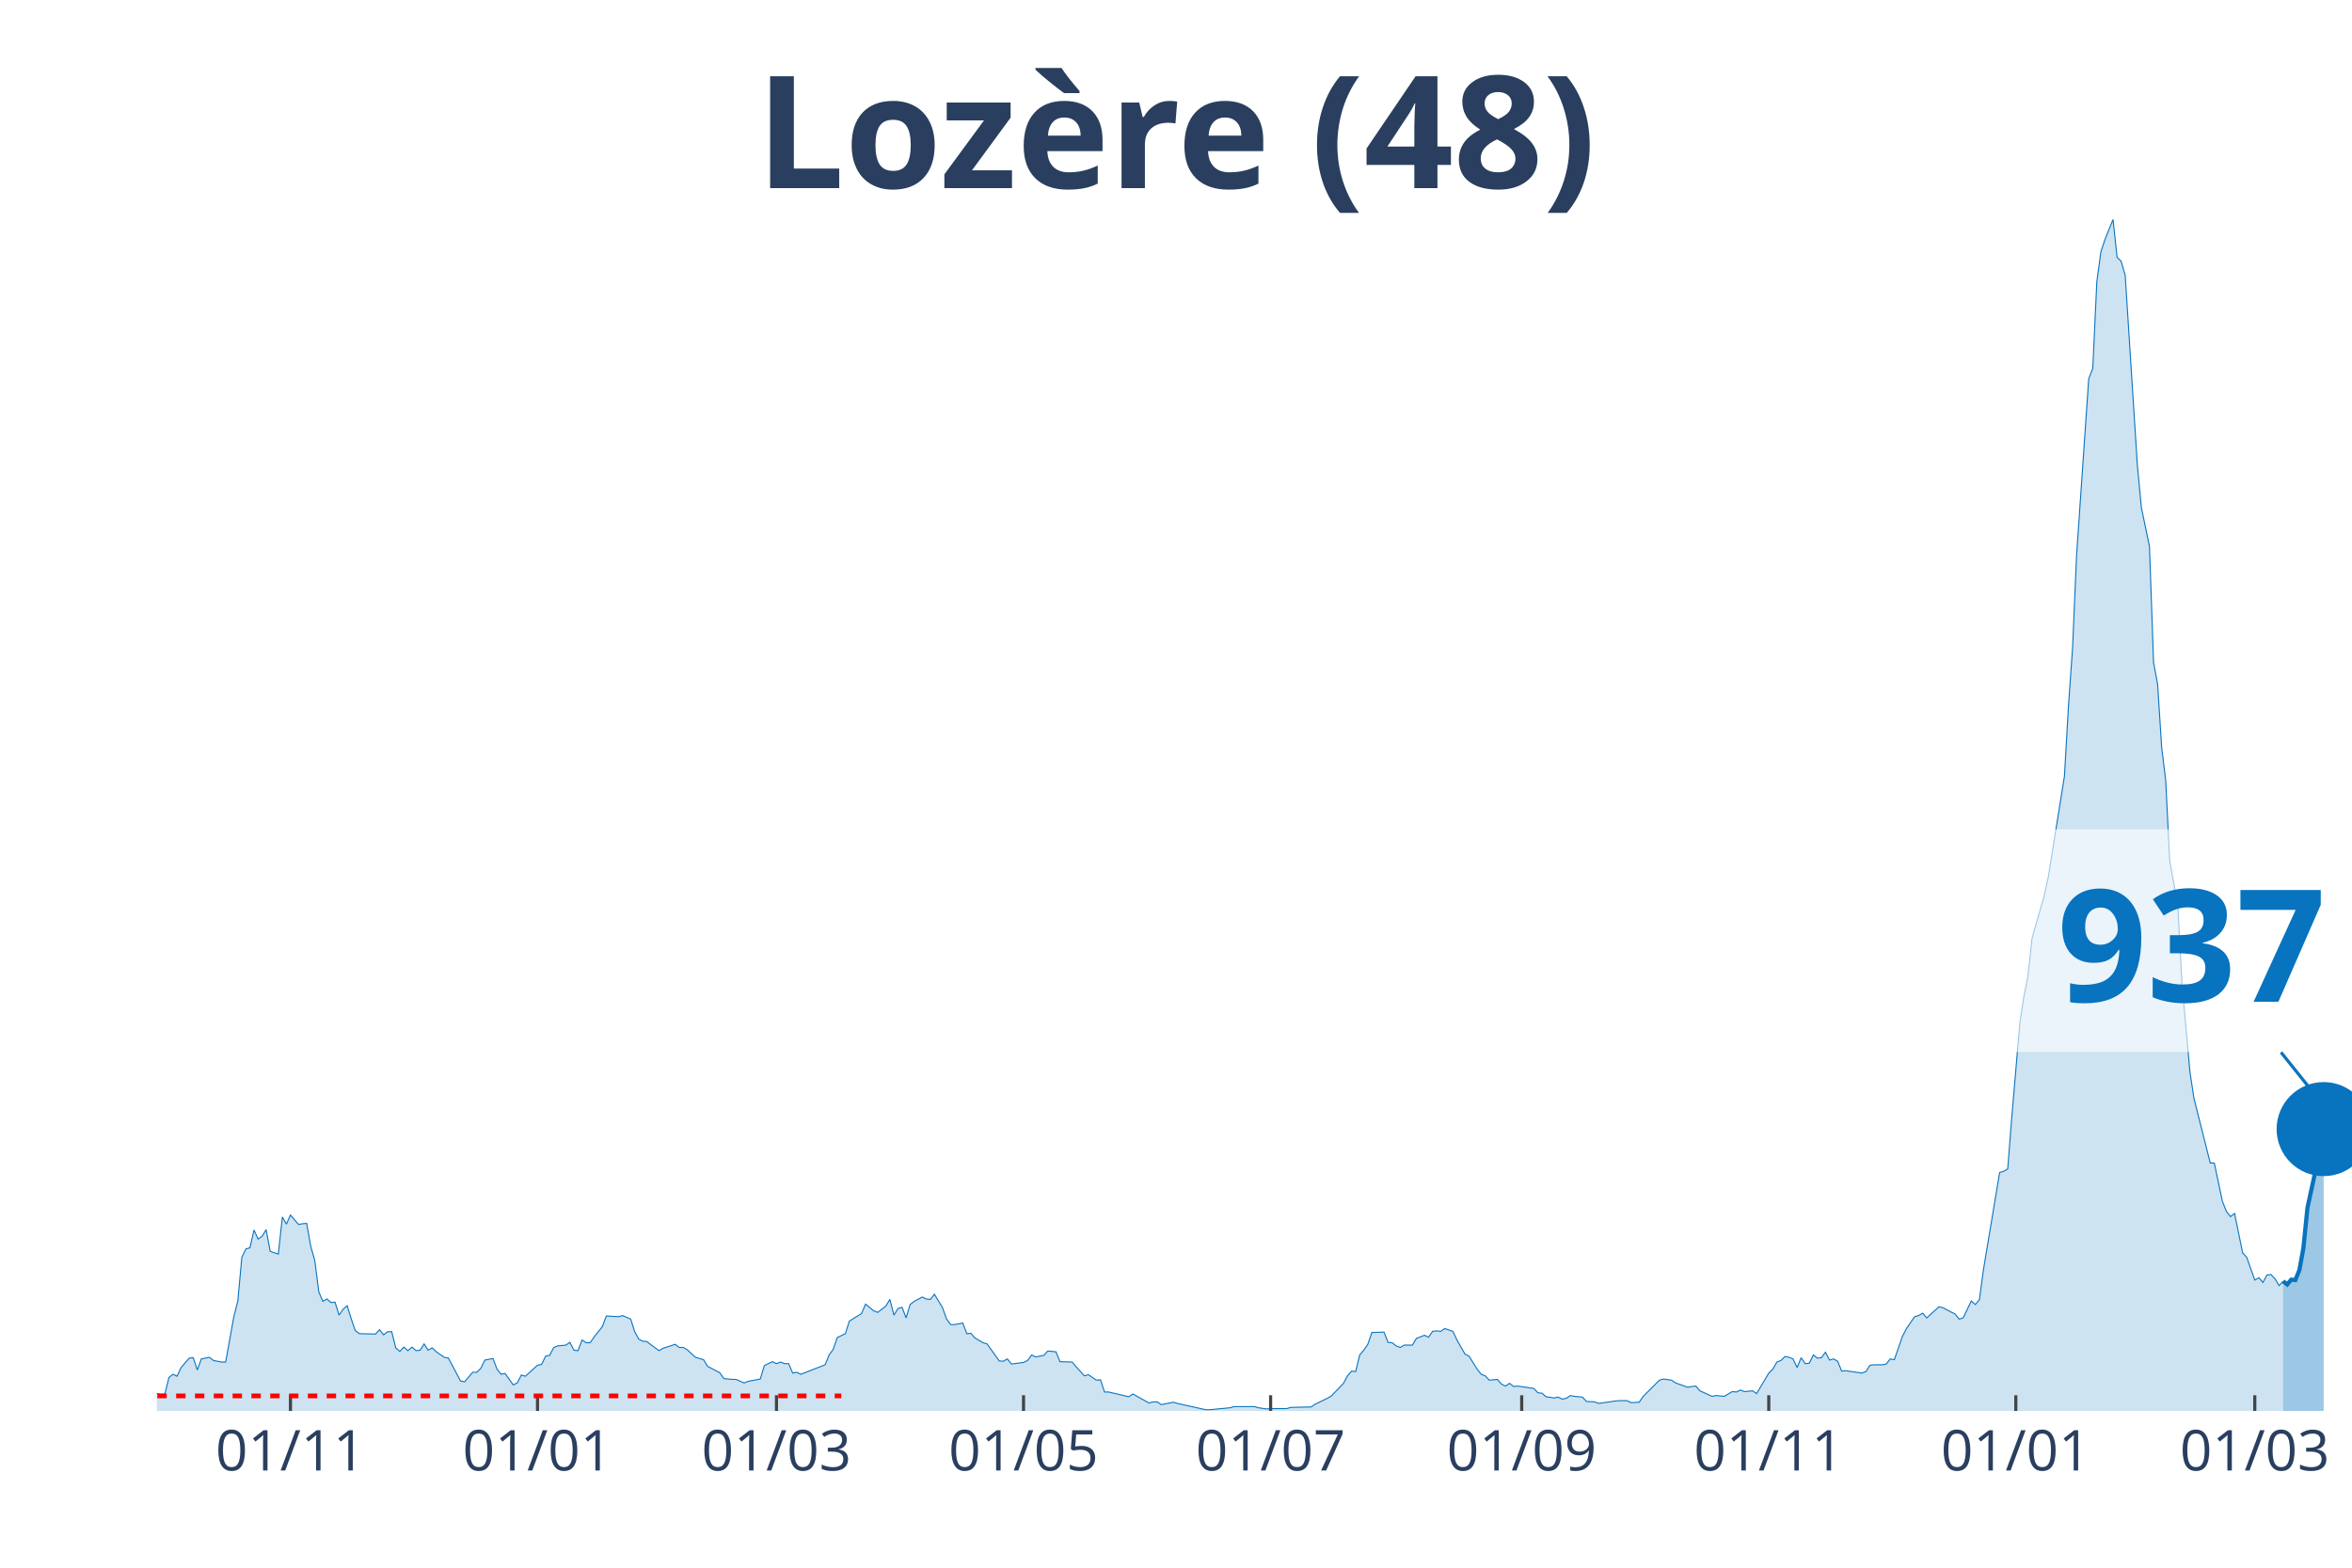
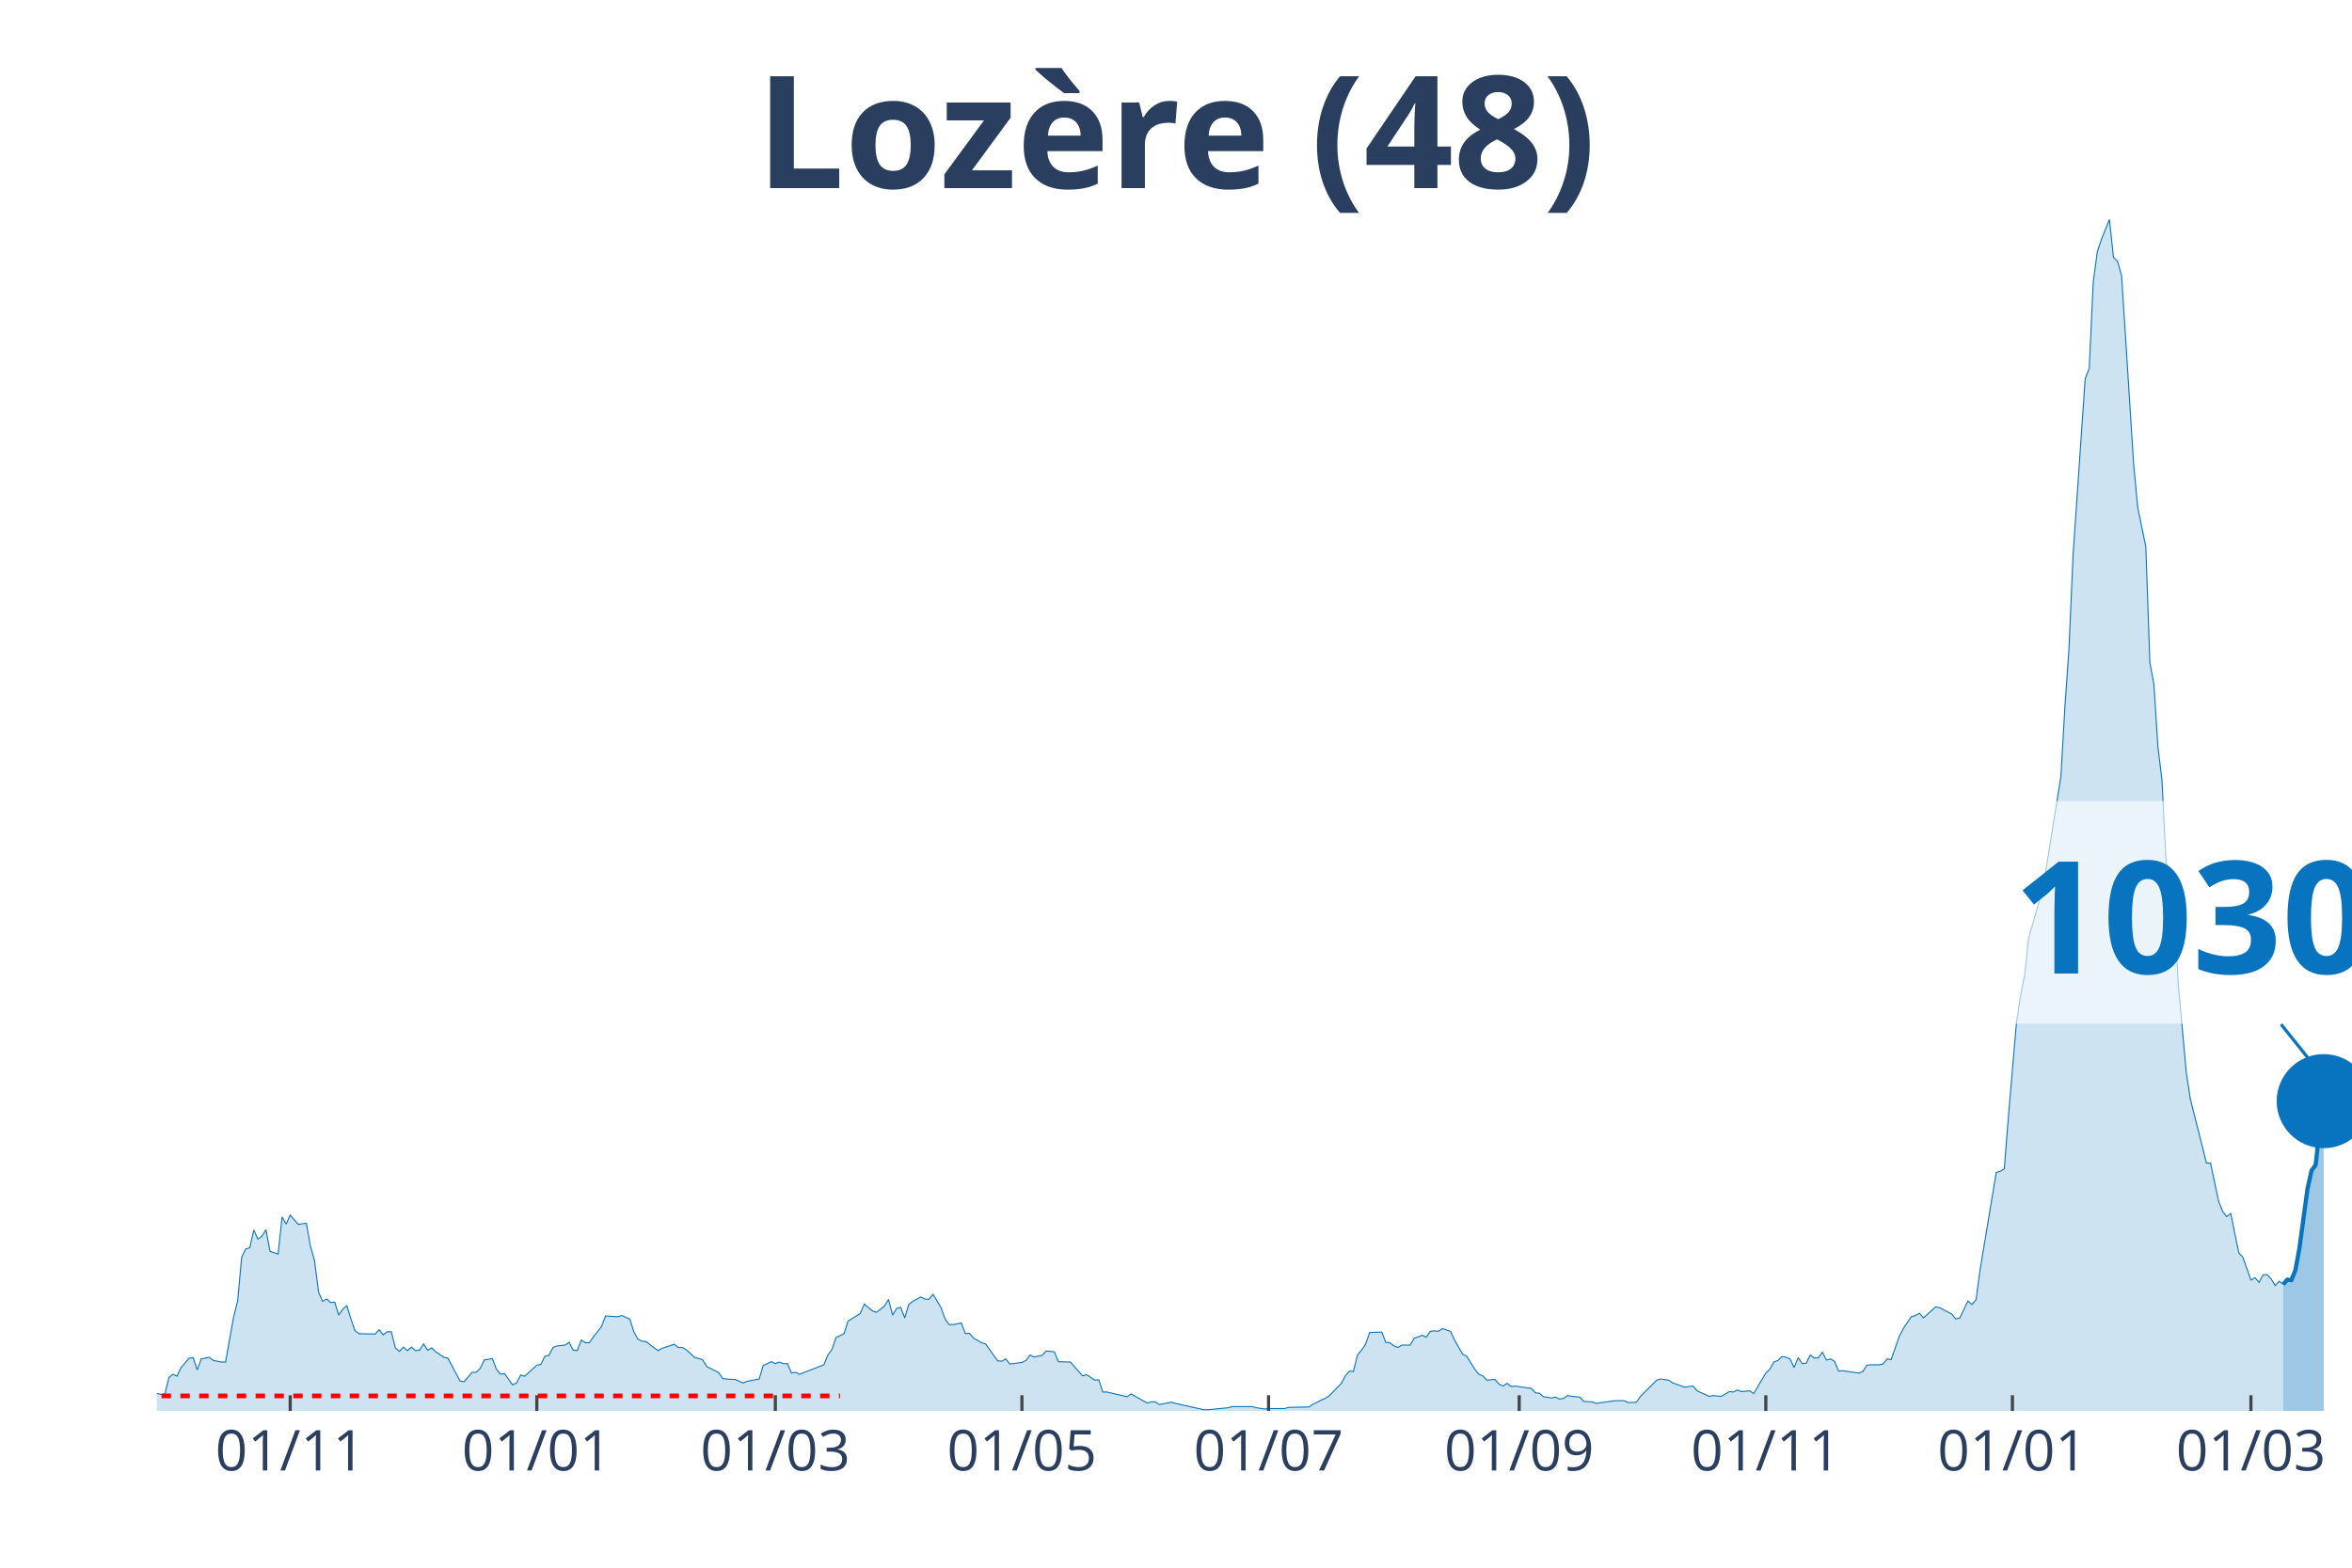
<svg xmlns="http://www.w3.org/2000/svg" class="main-svg" width="1125" height="750" style="" viewBox="0 0 750 500">
  <rect x="0" y="0" width="750" height="500" style="fill: rgb(0, 0, 0); fill-opacity: 0;" />
-   <defs id="defs-634606">
+   <defs id="defs-bd9159">
    <g class="clips">
-       <clipPath id="clip634606xyplot" class="plotclip">
+       <clipPath id="clipbd9159xyplot" class="plotclip">
        <rect width="700" height="380" />
      </clipPath>
-       <clipPath class="axesclip" id="clip634606x">
+       <clipPath class="axesclip" id="clipbd9159x">
        <rect x="50" y="0" width="700" height="500" />
      </clipPath>
-       <clipPath class="axesclip" id="clip634606y">
+       <clipPath class="axesclip" id="clipbd9159y">
        <rect x="0" y="70" width="750" height="380" />
      </clipPath>
-       <clipPath class="axesclip" id="clip634606xy">
+       <clipPath class="axesclip" id="clipbd9159xy">
        <rect x="50" y="70" width="700" height="380" />
      </clipPath>
    </g>
    <g class="gradients" />
  </defs>
  <g class="bglayer">
    <rect class="bg" x="50" y="70" width="700" height="380" style="fill: rgb(0, 0, 0); fill-opacity: 0; stroke-width: 0;" />
  </g>
  <g class="layer-below">
    <g class="imagelayer" />
    <g class="shapelayer" />
  </g>
  <g class="cartesianlayer">
    <g class="subplot xy">
      <g class="layer-subplot">
        <g class="shapelayer" />
        <g class="imagelayer" />
      </g>
      <g class="gridlayer">
        <g class="x">
-           <path class="xgrid crisp" transform="translate(92.62,0)" d="M0,70v380" style="stroke: rgb(255, 255, 255); stroke-opacity: 1; stroke-width: 1px;" />
-           <path class="xgrid crisp" transform="translate(171.4,0)" d="M0,70v380" style="stroke: rgb(255, 255, 255); stroke-opacity: 1; stroke-width: 1px;" />
-           <path class="xgrid crisp" transform="translate(247.6,0)" d="M0,70v380" style="stroke: rgb(255, 255, 255); stroke-opacity: 1; stroke-width: 1px;" />
-           <path class="xgrid crisp" transform="translate(326.38,0)" d="M0,70v380" style="stroke: rgb(255, 255, 255); stroke-opacity: 1; stroke-width: 1px;" />
-           <path class="xgrid crisp" transform="translate(405.17,0)" d="M0,70v380" style="stroke: rgb(255, 255, 255); stroke-opacity: 1; stroke-width: 1px;" />
-           <path class="xgrid crisp" transform="translate(485.24,0)" d="M0,70v380" style="stroke: rgb(255, 255, 255); stroke-opacity: 1; stroke-width: 1px;" />
-           <path class="xgrid crisp" transform="translate(564.02,0)" d="M0,70v380" style="stroke: rgb(255, 255, 255); stroke-opacity: 1; stroke-width: 1px;" />
-           <path class="xgrid crisp" transform="translate(642.8,0)" d="M0,70v380" style="stroke: rgb(255, 255, 255); stroke-opacity: 1; stroke-width: 1px;" />
-           <path class="xgrid crisp" transform="translate(719,0)" d="M0,70v380" style="stroke: rgb(255, 255, 255); stroke-opacity: 1; stroke-width: 1px;" />
+           <path class="xgrid crisp" transform="translate(92.54,0)" d="M0,70v380" style="stroke: rgb(255, 255, 255); stroke-opacity: 1; stroke-width: 1px;" />
+           <path class="xgrid crisp" transform="translate(171.18,0)" d="M0,70v380" style="stroke: rgb(255, 255, 255); stroke-opacity: 1; stroke-width: 1px;" />
+           <path class="xgrid crisp" transform="translate(247.24,0)" d="M0,70v380" style="stroke: rgb(255, 255, 255); stroke-opacity: 1; stroke-width: 1px;" />
+           <path class="xgrid crisp" transform="translate(325.87,0)" d="M0,70v380" style="stroke: rgb(255, 255, 255); stroke-opacity: 1; stroke-width: 1px;" />
+           <path class="xgrid crisp" transform="translate(404.51,0)" d="M0,70v380" style="stroke: rgb(255, 255, 255); stroke-opacity: 1; stroke-width: 1px;" />
+           <path class="xgrid crisp" transform="translate(484.44,0)" d="M0,70v380" style="stroke: rgb(255, 255, 255); stroke-opacity: 1; stroke-width: 1px;" />
+           <path class="xgrid crisp" transform="translate(563.08,0)" d="M0,70v380" style="stroke: rgb(255, 255, 255); stroke-opacity: 1; stroke-width: 1px;" />
+           <path class="xgrid crisp" transform="translate(641.71,0)" d="M0,70v380" style="stroke: rgb(255, 255, 255); stroke-opacity: 1; stroke-width: 1px;" />
+           <path class="xgrid crisp" transform="translate(717.77,0)" d="M0,70v380" style="stroke: rgb(255, 255, 255); stroke-opacity: 1; stroke-width: 1px;" />
        </g>
        <g class="y" />
      </g>
      <g class="zerolinelayer" />
      <path class="xlines-below" />
      <path class="ylines-below" />
      <g class="overlines-below" />
      <g class="xaxislayer-below" />
      <g class="yaxislayer-below" />
      <g class="overaxes-below" />
-       <g class="plot" transform="translate(50, 70)" clip-path="url('#clip634606xyplot')">
+       <g class="plot" transform="translate(50, 70)" clip-path="url('#clipbd9159xyplot')">
        <g class="scatterlayer mlayer">
-           <g class="trace scatter tracefc8492" style="stroke-miterlimit: 2;">
+           <g class="trace scatter trace1ee13e" style="stroke-miterlimit: 2;">
            <g class="fills">
              <g>
-                 <path class="js-fill" d="M678.04,380L-175.65,380L-175.65,379.87L-50.37,378.74L-49.08,378.49L-37.45,376.98L-36.16,376.23L-29.7,376.23L-28.41,376.73L-25.83,377.49L-24.54,377.36L-23.25,375.22L-21.96,375.35L-19.37,374.72L-18.08,373.71L-14.21,374.22L-12.92,373.21L-10.33,372.83L-9.04,373.21L-6.46,373.34L-5.17,374.34L-3.87,374.72L-2.58,373.84L1.29,374.72L2.58,374.59L3.87,369.32L5.17,368.31L6.46,368.94L7.75,366.17L10.33,363.16L11.62,363.03L12.92,366.93L14.21,363.41L16.79,362.9L18.08,363.91L20.66,364.41L21.96,364.41L24.54,350.08L25.83,344.93L27.12,330.98L28.41,328.34L29.7,327.96L31,322.3L32.29,325.19L33.58,324.31L34.87,322.18L36.16,329.09L38.75,329.97L40.04,318.15L41.33,320.42L42.62,317.53L45.2,320.54L46.49,320.29L47.79,320.17L49.08,327.46L50.37,331.98L51.66,342.04L52.95,345.05L54.24,344.3L55.54,345.43L56.83,345.31L58.12,349.45L59.41,347.57L60.7,346.44L61.99,350.59L63.28,354.36L64.58,355.36L69.74,355.49L71.03,354.11L72.32,355.74L73.62,354.73L74.91,354.73L76.2,359.89L77.49,361.02L78.78,359.64L80.07,360.77L81.37,359.64L82.66,360.77L83.95,360.64L85.24,358.63L86.53,360.64L87.82,359.89L89.11,361.14L91.7,362.9L92.99,363.16L96.86,370.45L98.15,370.7L100.74,367.68L102.03,367.68L103.32,366.42L104.61,363.78L107.2,363.28L108.49,366.68L109.78,368.31L111.07,368.06L113.65,371.7L114.94,371.08L116.24,368.56L117.53,368.94L121.4,365.42L122.69,365.17L123.99,362.53L125.28,362.28L126.57,359.76L127.86,359.26L130.44,359.01L131.73,358.13L133.03,360.64L134.32,360.77L135.61,357.37L136.9,358.25L138.19,358.25L139.48,356.37L142.07,353.1L143.36,349.71L147.23,349.96L148.52,349.58L151.11,350.71L152.4,354.73L153.69,357.12L154.98,357.75L156.27,357.88L157.56,358.88L160.15,360.77L161.44,360.01L165.31,358.76L166.61,359.76L167.9,359.76L169.19,360.52L171.77,362.9L173.06,363.28L174.35,363.66L175.65,365.8L179.52,367.81L180.81,369.69L183.39,369.94L184.69,369.94L187.27,371.08L188.56,370.57L192.44,369.82L193.73,365.54L196.31,364.29L197.6,364.92L198.89,364.41L200.18,364.92L201.48,364.92L202.77,367.93L204.06,367.68L205.35,368.31L213.1,365.29L214.39,362.15L215.68,360.39L216.97,356.62L219.56,355.36L220.85,351.34L224.72,348.95L226.01,345.93L228.6,348.07L229.89,348.57L232.47,346.56L233.76,344.43L235.06,349.45L236.35,347.32L237.64,346.94L238.93,350.33L240.22,346.06L241.51,345.05L244.1,343.67L245.39,344.3L246.68,344.43L247.97,342.79L250.55,347.07L251.85,350.71L253.14,352.47L254.43,352.47L257.01,351.97L258.3,355.36L259.59,355.24L260.89,356.74L263.47,358.25L264.76,358.63L268.63,364.04L269.93,364.16L271.22,363.41L272.51,365.04L276.38,364.54L277.68,363.91L278.97,362.15L280.26,362.78L282.84,362.28L284.13,360.89L286.72,361.14L288.01,364.29L291.88,364.41L293.17,365.92L295.76,368.81L297.05,368.44L299.63,370.2L300.92,370.07L302.21,373.97L303.51,373.97L309.96,375.47L311.25,374.59L316.42,377.49L317.71,377.11L319,377.11L320.3,377.99L324.17,377.23L325.46,377.61L334.5,379.62L335.79,379.62L342.25,378.99L343.54,378.62L350,378.62L351.29,378.99L353.87,379.37L355.17,379.25L360.33,379.25L361.62,378.87L368.08,378.74L369.37,377.86L373.25,375.98L374.54,375.22L378.41,371.2L379.7,368.81L381,367.3L382.29,367.43L383.58,362.15L384.87,360.64L386.16,358.76L387.45,354.99L391.33,354.86L392.62,358.13L393.91,358.25L395.2,359.26L396.49,359.76L397.79,359.01L400.37,359.01L401.66,356.87L404.24,355.87L405.54,356.49L406.83,354.61L408.12,354.48L409.41,354.61L410.7,353.73L413.28,354.61L414.58,357.37L417.16,361.9L418.45,362.53L421.03,366.68L422.32,368.31L423.62,368.81L424.91,370.2L427.49,369.94L428.78,371.45L430.07,372.08L431.37,371.2L432.66,372.21L433.95,372.08L439.11,372.83L440.41,374.22L441.7,374.34L442.99,375.47L445.57,375.85L446.86,375.6L448.15,376.23L449.45,375.98L450.74,375.1L452.03,375.35L454.61,375.6L455.9,376.98L458.49,377.11L459.78,377.61L464.94,376.86L466.24,376.73L468.82,376.73L470.11,377.36L472.69,377.23L473.99,375.35L479.15,370.2L480.44,369.82L483.03,370.2L484.32,371.08L488.19,372.46L489.48,372.21L490.77,372.08L492.07,373.59L495.94,375.35L497.23,375.1L499.82,375.35L501.11,374.59L502.4,373.84L503.69,373.97L504.98,373.34L506.27,373.84L508.86,373.59L510.15,374.47L514.02,367.93L515.31,366.68L516.61,364.41L517.9,363.91L519.19,362.65L520.48,362.9L521.77,363.41L523.06,366.17L524.35,363.03L525.65,364.92L526.94,364.79L528.23,362.15L529.52,363.16L530.81,363.03L532.1,361.27L533.39,363.78L534.69,363.41L535.98,364.16L537.27,367.3L538.56,367.18L543.73,367.93L545.02,367.43L546.31,365.42L547.6,365.29L550.18,365.29L551.48,365.04L552.77,363.41L554.06,363.66L556.64,356.24L557.93,353.73L560.52,349.96L561.81,349.58L563.1,348.83L564.39,350.33L568.27,346.81L569.56,347.07L572.14,348.45L573.43,349.08L574.72,350.71L576.01,350.33L578.6,344.93L579.89,346.06L581.18,344.55L582.47,335L587.64,303.95L588.93,303.57L590.22,302.82L591.51,286.35L594.1,256.18L595.39,247.76L596.68,241.22L597.97,229.28L601.85,215.71L603.14,209.8L608.3,177.62L609.59,155.12L610.89,136.76L612.18,107.1L614.76,69.51L616.05,50.78L617.34,47.52L618.63,19.86L619.93,10.31L621.22,6.41L623.8,0L625.09,12.07L626.38,13.32L627.68,17.85L631.55,78.31L632.84,91.89L635.42,104.33L636.72,141.29L638.01,148.2L639.3,168.32L640.59,178.88L641.88,204.64L644.46,218.72L645.76,243.49L648.34,272.02L649.63,280.44L654.8,300.93L656.09,300.93L658.67,313.13L659.96,316.39L661.25,318.03L662.55,317.02L665.13,329.59L666.42,330.98L669,338.27L670.3,337.51L671.59,339.02L672.88,336.63L674.17,336.51L675.46,337.89L676.75,340.03L678.04,338.64" style="fill: rgb(8, 115, 191); fill-opacity: 0.2; stroke-width: 0;" />
+                 <path class="js-fill" d="M678.08,380L-175.32,380L-175.32,379.87L-50.28,378.74L-48.99,378.49L-37.38,376.98L-36.1,376.23L-29.65,376.23L-28.36,376.73L-25.78,377.49L-24.49,377.36L-23.2,375.22L-21.92,375.35L-19.34,374.72L-18.05,373.71L-14.18,374.22L-12.89,373.21L-10.31,372.83L-9.02,373.21L-6.45,373.34L-5.16,374.34L-3.87,374.72L-2.58,373.84L1.29,374.72L2.58,374.59L3.87,369.32L5.16,368.31L6.45,368.94L7.73,366.17L10.31,363.16L11.6,363.03L12.89,366.93L14.18,363.41L16.76,362.9L18.05,363.91L20.63,364.41L21.92,364.41L24.49,350.08L25.78,344.93L27.07,330.98L28.36,328.34L29.65,327.96L30.94,322.3L32.23,325.19L33.52,324.31L34.81,322.18L36.1,329.09L38.67,329.97L39.96,318.15L41.25,320.42L42.54,317.53L45.12,320.54L46.41,320.29L47.7,320.17L48.99,327.46L50.28,331.98L51.57,342.04L52.85,345.05L54.14,344.3L55.43,345.43L56.72,345.31L58.01,349.45L59.3,347.57L60.59,346.44L61.88,350.59L63.17,354.36L64.46,355.36L69.61,355.49L70.9,354.11L72.19,355.74L73.48,354.73L74.77,354.73L76.06,359.89L77.35,361.02L78.64,359.64L79.93,360.77L81.22,359.64L82.5,360.77L83.79,360.64L85.08,358.63L86.37,360.64L87.66,359.89L88.95,361.14L91.53,362.9L92.82,363.16L96.69,370.45L97.97,370.7L100.55,367.68L101.84,367.68L103.13,366.42L104.42,363.78L107,363.28L108.29,366.68L109.58,368.31L110.87,368.06L113.44,371.7L114.73,371.08L116.02,368.56L117.31,368.94L121.18,365.42L122.47,365.17L123.76,362.53L125.05,362.28L126.34,359.76L127.62,359.26L130.2,359.01L131.49,358.13L132.78,360.64L134.07,360.77L135.36,357.37L136.65,358.25L137.94,358.25L139.23,356.37L141.8,353.1L143.09,349.71L146.96,349.96L148.25,349.58L150.83,350.71L152.12,354.73L153.41,357.12L154.7,357.75L155.99,357.88L157.27,358.88L159.85,360.77L161.14,360.01L165.01,358.76L166.3,359.76L167.59,359.76L168.88,360.52L171.45,362.9L172.74,363.28L174.03,363.66L175.32,365.8L179.19,367.81L180.48,369.69L183.06,369.94L184.35,369.94L186.92,371.08L188.21,370.57L192.08,369.82L193.37,365.54L195.95,364.29L197.24,364.92L198.53,364.41L199.82,364.92L201.1,364.92L202.39,367.93L203.68,367.68L204.97,368.31L212.71,365.29L214,362.15L215.29,360.39L216.57,356.62L219.15,355.36L220.44,351.34L224.31,348.95L225.6,345.93L228.18,348.07L229.47,348.57L232.04,346.56L233.33,344.43L234.62,349.45L235.91,347.32L237.2,346.94L238.49,350.33L239.78,346.06L241.07,345.05L243.65,343.67L244.94,344.3L246.22,344.43L247.51,342.79L250.09,347.07L251.38,350.71L252.67,352.47L253.96,352.47L256.54,351.97L257.83,355.36L259.12,355.24L260.41,356.74L262.98,358.25L264.27,358.63L268.14,364.04L269.43,364.16L270.72,363.41L272.01,365.04L275.87,364.54L277.16,363.91L278.45,362.15L279.74,362.78L282.32,362.28L283.61,360.89L286.19,361.14L287.48,364.29L291.34,364.41L292.63,365.92L295.21,368.81L296.5,368.44L299.08,370.2L300.37,370.07L301.66,373.97L302.95,373.97L309.39,375.47L310.68,374.59L315.84,377.49L317.13,377.11L318.42,377.11L319.71,377.99L323.57,377.23L324.86,377.61L333.89,379.62L335.17,379.62L341.62,378.99L342.91,378.62L349.36,378.62L350.64,378.99L353.22,379.37L354.51,379.25L359.67,379.25L360.96,378.87L367.4,378.74L368.69,377.86L372.56,375.98L373.85,375.22L377.72,371.2L379.01,368.81L380.29,367.3L381.58,367.43L382.87,362.15L384.16,360.64L385.45,358.76L386.74,354.99L390.61,354.86L391.9,358.13L393.19,358.25L394.48,359.26L395.76,359.76L397.05,359.01L399.63,359.01L400.92,356.87L403.5,355.87L404.79,356.49L406.08,354.61L407.37,354.48L408.66,354.61L409.94,353.73L412.52,354.61L413.81,357.37L416.39,361.9L417.68,362.53L420.26,366.68L421.55,368.31L422.84,368.81L424.13,370.2L426.7,369.94L427.99,371.45L429.28,372.08L430.57,371.2L431.86,372.21L433.15,372.08L438.31,372.83L439.59,374.22L440.88,374.34L442.17,375.47L444.75,375.85L446.04,375.6L447.33,376.23L448.62,375.98L449.91,375.1L451.2,375.35L453.78,375.6L455.06,376.98L457.64,377.11L458.93,377.61L464.09,376.86L465.38,376.73L467.96,376.73L469.24,377.36L471.82,377.23L473.11,375.35L478.27,370.2L479.56,369.82L482.14,370.2L483.43,371.08L487.29,372.46L488.58,372.21L489.87,372.08L491.16,373.59L495.03,375.35L496.32,375.1L498.9,375.35L500.18,374.59L501.47,373.84L502.76,373.97L504.05,373.34L505.34,373.84L507.92,373.59L509.21,374.47L513.08,367.93L514.36,366.68L515.65,364.41L516.94,363.91L518.23,362.65L519.52,362.9L520.81,363.41L522.1,366.17L523.39,363.03L524.68,364.92L525.97,364.79L527.26,362.15L528.55,363.16L529.83,363.03L531.12,361.27L532.41,363.78L533.7,363.41L534.99,364.16L536.28,367.3L537.57,367.18L542.73,367.93L544.01,367.43L545.3,365.42L546.59,365.29L549.17,365.29L550.46,365.04L551.75,363.41L553.04,363.66L555.62,356.24L556.91,353.73L559.48,349.96L560.77,349.58L562.06,348.83L563.35,350.33L567.22,346.81L568.51,347.07L571.09,348.45L572.38,349.08L573.66,350.71L574.95,350.33L577.53,344.93L578.82,346.06L580.11,344.55L581.4,335L586.56,303.95L587.85,303.57L589.13,302.82L590.42,286.35L593,256.18L594.29,247.76L595.58,241.22L596.87,229.28L600.74,215.71L602.03,209.8L607.18,177.62L608.47,155.12L609.76,136.76L611.05,107.1L613.63,69.51L614.92,50.78L616.21,47.52L617.5,19.86L618.78,10.31L620.07,6.41L622.65,0L623.94,12.07L625.23,13.32L626.52,17.85L630.39,78.31L631.68,91.89L634.25,104.33L635.54,141.29L636.83,148.2L638.12,168.32L639.41,178.88L640.7,204.64L643.28,218.72L644.57,243.49L647.15,272.02L648.43,280.44L653.59,300.93L654.88,300.93L657.46,313.13L658.75,316.39L660.04,318.03L661.33,317.02L663.9,329.59L665.19,330.98L667.77,338.27L669.06,337.51L670.35,339.02L671.64,336.63L672.93,336.51L674.22,337.89L675.51,340.03L676.8,338.64L678.08,339.65" style="fill: rgb(8, 115, 191); fill-opacity: 0.2; stroke-width: 0;" />
              </g>
            </g>
            <g class="errorbars" />
            <g class="lines">
-               <path class="js-line" d="M-175.65,379.87L-50.37,378.74L-49.08,378.49L-37.45,376.98L-36.16,376.23L-29.7,376.23L-28.41,376.73L-25.83,377.49L-24.54,377.36L-23.25,375.22L-21.96,375.35L-19.37,374.72L-18.08,373.71L-14.21,374.22L-12.92,373.21L-10.33,372.83L-9.04,373.21L-6.46,373.34L-5.17,374.34L-3.87,374.72L-2.58,373.84L1.29,374.72L2.58,374.59L3.87,369.32L5.17,368.31L6.46,368.94L7.75,366.17L10.33,363.16L11.62,363.03L12.92,366.93L14.21,363.41L16.79,362.9L18.08,363.91L20.66,364.41L21.96,364.41L24.54,350.08L25.83,344.93L27.12,330.98L28.41,328.34L29.7,327.96L31,322.3L32.29,325.19L33.58,324.31L34.87,322.18L36.16,329.09L38.75,329.97L40.04,318.15L41.33,320.42L42.62,317.53L45.2,320.54L46.49,320.29L47.79,320.17L49.08,327.46L50.37,331.98L51.66,342.04L52.95,345.05L54.24,344.3L55.54,345.43L56.83,345.31L58.12,349.45L59.41,347.57L60.7,346.44L61.99,350.59L63.28,354.36L64.58,355.36L69.74,355.49L71.03,354.11L72.32,355.74L73.62,354.73L74.91,354.73L76.2,359.89L77.49,361.02L78.78,359.64L80.07,360.77L81.37,359.64L82.66,360.77L83.95,360.64L85.24,358.63L86.53,360.64L87.82,359.89L89.11,361.14L91.7,362.9L92.99,363.16L96.86,370.45L98.15,370.7L100.74,367.68L102.03,367.68L103.32,366.42L104.61,363.78L107.2,363.28L108.49,366.68L109.78,368.31L111.07,368.06L113.65,371.7L114.94,371.08L116.24,368.56L117.53,368.94L121.4,365.42L122.69,365.17L123.99,362.53L125.28,362.28L126.57,359.76L127.86,359.26L130.44,359.01L131.73,358.13L133.03,360.64L134.32,360.77L135.61,357.37L136.9,358.25L138.19,358.25L139.48,356.37L142.07,353.1L143.36,349.71L147.23,349.96L148.52,349.58L151.11,350.71L152.4,354.73L153.69,357.12L154.98,357.75L156.27,357.88L157.56,358.88L160.15,360.77L161.44,360.01L165.31,358.76L166.61,359.76L167.9,359.76L169.19,360.52L171.77,362.9L173.06,363.28L174.35,363.66L175.65,365.8L179.52,367.81L180.81,369.69L183.39,369.94L184.69,369.94L187.27,371.08L188.56,370.57L192.44,369.82L193.73,365.54L196.31,364.29L197.6,364.92L198.89,364.41L200.18,364.92L201.48,364.92L202.77,367.93L204.06,367.68L205.35,368.31L213.1,365.29L214.39,362.15L215.68,360.39L216.97,356.62L219.56,355.36L220.85,351.34L224.72,348.95L226.01,345.93L228.6,348.07L229.89,348.57L232.47,346.56L233.76,344.43L235.06,349.45L236.35,347.32L237.64,346.94L238.93,350.33L240.22,346.06L241.51,345.05L244.1,343.67L245.39,344.3L246.68,344.43L247.97,342.79L250.55,347.07L251.85,350.71L253.14,352.47L254.43,352.47L257.01,351.97L258.3,355.36L259.59,355.24L260.89,356.74L263.47,358.25L264.76,358.63L268.63,364.04L269.93,364.16L271.22,363.41L272.51,365.04L276.38,364.54L277.68,363.91L278.97,362.15L280.26,362.78L282.84,362.28L284.13,360.89L286.72,361.14L288.01,364.29L291.88,364.41L293.17,365.92L295.76,368.81L297.05,368.44L299.63,370.2L300.92,370.07L302.21,373.97L303.51,373.97L309.96,375.47L311.25,374.59L316.42,377.49L317.71,377.11L319,377.11L320.3,377.99L324.17,377.23L325.46,377.61L334.5,379.62L335.79,379.62L342.25,378.99L343.54,378.62L350,378.62L351.29,378.99L353.87,379.37L355.17,379.25L360.33,379.25L361.62,378.87L368.08,378.74L369.37,377.86L373.25,375.98L374.54,375.22L378.41,371.2L379.7,368.81L381,367.3L382.29,367.43L383.58,362.15L384.87,360.64L386.16,358.76L387.45,354.99L391.33,354.86L392.62,358.13L393.91,358.25L395.2,359.26L396.49,359.76L397.79,359.01L400.37,359.01L401.66,356.87L404.24,355.87L405.54,356.49L406.83,354.61L408.12,354.48L409.41,354.61L410.7,353.73L413.28,354.61L414.58,357.37L417.16,361.9L418.45,362.53L421.03,366.68L422.32,368.31L423.62,368.81L424.91,370.2L427.49,369.94L428.78,371.45L430.07,372.08L431.37,371.2L432.66,372.21L433.95,372.08L439.11,372.83L440.41,374.22L441.7,374.34L442.99,375.47L445.57,375.85L446.86,375.6L448.15,376.23L449.45,375.98L450.74,375.1L452.03,375.35L454.61,375.6L455.9,376.98L458.49,377.11L459.78,377.61L464.94,376.86L466.24,376.73L468.82,376.73L470.11,377.36L472.69,377.23L473.99,375.35L479.15,370.2L480.44,369.82L483.03,370.2L484.32,371.08L488.19,372.46L489.48,372.21L490.77,372.08L492.07,373.59L495.94,375.35L497.23,375.1L499.82,375.35L501.11,374.59L502.4,373.84L503.69,373.97L504.98,373.34L506.27,373.84L508.86,373.59L510.15,374.47L514.02,367.93L515.31,366.68L516.61,364.41L517.9,363.91L519.19,362.65L520.48,362.9L521.77,363.41L523.06,366.17L524.35,363.03L525.65,364.92L526.94,364.79L528.23,362.15L529.52,363.16L530.81,363.03L532.1,361.27L533.39,363.78L534.69,363.41L535.98,364.16L537.27,367.3L538.56,367.18L543.73,367.93L545.02,367.43L546.31,365.42L547.6,365.29L550.18,365.29L551.48,365.04L552.77,363.41L554.06,363.66L556.64,356.24L557.93,353.73L560.52,349.96L561.81,349.58L563.1,348.83L564.39,350.33L568.27,346.81L569.56,347.07L572.14,348.45L573.43,349.08L574.72,350.71L576.01,350.33L578.6,344.93L579.89,346.06L581.18,344.55L582.47,335L587.64,303.95L588.93,303.57L590.22,302.82L591.51,286.35L594.1,256.18L595.39,247.76L596.68,241.22L597.97,229.28L601.85,215.71L603.14,209.8L608.3,177.62L609.59,155.12L610.89,136.76L612.18,107.1L614.76,69.51L616.05,50.78L617.34,47.52L618.63,19.86L619.93,10.31L621.22,6.41L623.8,0L625.09,12.07L626.38,13.32L627.68,17.85L631.55,78.31L632.84,91.89L635.42,104.33L636.72,141.29L638.01,148.2L639.3,168.32L640.59,178.88L641.88,204.64L644.46,218.72L645.76,243.49L648.34,272.02L649.63,280.44L654.8,300.93L656.09,300.93L658.67,313.13L659.96,316.39L661.25,318.03L662.55,317.02L665.13,329.59L666.42,330.98L669,338.27L670.3,337.51L671.59,339.02L672.88,336.63L674.17,336.51L675.46,337.89L676.75,340.03L678.04,338.64" style="vector-effect: non-scaling-stroke; fill: none; stroke: rgb(8, 115, 191); stroke-opacity: 1; stroke-width: 0.5px; opacity: 1;" />
+               <path class="js-line" d="M-175.32,379.87L-50.28,378.74L-48.99,378.49L-37.38,376.98L-36.1,376.23L-29.65,376.23L-28.36,376.73L-25.78,377.49L-24.49,377.36L-23.2,375.22L-21.92,375.35L-19.34,374.72L-18.05,373.71L-14.18,374.22L-12.89,373.21L-10.31,372.83L-9.02,373.21L-6.45,373.34L-5.16,374.34L-3.87,374.72L-2.58,373.84L1.29,374.72L2.58,374.59L3.87,369.32L5.16,368.31L6.45,368.94L7.73,366.17L10.31,363.16L11.6,363.03L12.89,366.93L14.18,363.41L16.76,362.9L18.05,363.91L20.63,364.41L21.92,364.41L24.49,350.08L25.78,344.93L27.07,330.98L28.36,328.34L29.65,327.96L30.94,322.3L32.23,325.19L33.52,324.31L34.81,322.18L36.1,329.09L38.67,329.97L39.96,318.15L41.25,320.42L42.54,317.53L45.12,320.54L46.41,320.29L47.7,320.17L48.99,327.46L50.28,331.98L51.57,342.04L52.85,345.05L54.14,344.3L55.43,345.43L56.72,345.31L58.01,349.45L59.3,347.57L60.59,346.44L61.88,350.59L63.17,354.36L64.46,355.36L69.61,355.49L70.9,354.11L72.19,355.74L73.48,354.73L74.77,354.73L76.06,359.89L77.35,361.02L78.64,359.64L79.93,360.77L81.22,359.64L82.5,360.77L83.79,360.64L85.08,358.63L86.37,360.64L87.66,359.89L88.95,361.14L91.53,362.9L92.82,363.16L96.69,370.45L97.97,370.7L100.55,367.68L101.84,367.68L103.13,366.42L104.42,363.78L107,363.28L108.29,366.68L109.58,368.31L110.87,368.06L113.44,371.7L114.73,371.08L116.02,368.56L117.31,368.94L121.18,365.42L122.47,365.17L123.76,362.53L125.05,362.28L126.34,359.76L127.62,359.26L130.2,359.01L131.49,358.13L132.78,360.64L134.07,360.77L135.36,357.37L136.65,358.25L137.94,358.25L139.23,356.37L141.8,353.1L143.09,349.71L146.96,349.96L148.25,349.58L150.83,350.71L152.12,354.73L153.41,357.12L154.7,357.75L155.99,357.88L157.27,358.88L159.85,360.77L161.14,360.01L165.01,358.76L166.3,359.76L167.59,359.76L168.88,360.52L171.45,362.9L172.74,363.28L174.03,363.66L175.32,365.8L179.19,367.81L180.48,369.69L183.06,369.94L184.35,369.94L186.92,371.08L188.21,370.57L192.08,369.82L193.37,365.54L195.95,364.29L197.24,364.92L198.53,364.41L199.82,364.92L201.1,364.92L202.39,367.93L203.68,367.68L204.97,368.31L212.71,365.29L214,362.15L215.29,360.39L216.57,356.62L219.15,355.36L220.44,351.34L224.31,348.95L225.6,345.93L228.18,348.07L229.47,348.57L232.04,346.56L233.33,344.43L234.62,349.45L235.91,347.32L237.2,346.94L238.49,350.33L239.78,346.06L241.07,345.05L243.65,343.67L244.94,344.3L246.22,344.43L247.51,342.79L250.09,347.07L251.38,350.71L252.67,352.47L253.96,352.47L256.54,351.97L257.83,355.36L259.12,355.24L260.41,356.74L262.98,358.25L264.27,358.63L268.14,364.04L269.43,364.16L270.72,363.41L272.01,365.04L275.87,364.54L277.16,363.91L278.45,362.15L279.74,362.78L282.32,362.28L283.61,360.89L286.19,361.14L287.48,364.29L291.34,364.41L292.63,365.92L295.21,368.81L296.5,368.44L299.08,370.2L300.37,370.07L301.66,373.97L302.95,373.97L309.39,375.47L310.68,374.59L315.84,377.49L317.13,377.11L318.42,377.11L319.71,377.99L323.57,377.23L324.86,377.61L333.89,379.62L335.17,379.62L341.62,378.99L342.91,378.62L349.36,378.62L350.64,378.99L353.22,379.37L354.51,379.25L359.67,379.25L360.96,378.87L367.4,378.74L368.69,377.86L372.56,375.98L373.85,375.22L377.72,371.2L379.01,368.81L380.29,367.3L381.58,367.43L382.87,362.15L384.16,360.64L385.45,358.76L386.74,354.99L390.61,354.86L391.9,358.13L393.19,358.25L394.48,359.26L395.76,359.76L397.05,359.01L399.63,359.01L400.92,356.87L403.5,355.87L404.79,356.49L406.08,354.61L407.37,354.48L408.66,354.61L409.94,353.73L412.52,354.61L413.81,357.37L416.39,361.9L417.68,362.53L420.26,366.68L421.55,368.31L422.84,368.81L424.13,370.2L426.7,369.94L427.99,371.45L429.28,372.08L430.57,371.2L431.86,372.21L433.15,372.08L438.31,372.83L439.59,374.22L440.88,374.34L442.17,375.47L444.75,375.85L446.04,375.6L447.33,376.23L448.62,375.98L449.91,375.1L451.2,375.35L453.78,375.6L455.06,376.98L457.64,377.11L458.93,377.61L464.09,376.86L465.38,376.73L467.96,376.73L469.24,377.36L471.82,377.23L473.11,375.35L478.27,370.2L479.56,369.82L482.14,370.2L483.43,371.08L487.29,372.46L488.58,372.21L489.87,372.08L491.16,373.59L495.03,375.35L496.32,375.1L498.9,375.35L500.18,374.59L501.47,373.84L502.76,373.97L504.05,373.34L505.34,373.84L507.92,373.59L509.21,374.47L513.08,367.93L514.36,366.68L515.65,364.41L516.94,363.91L518.23,362.65L519.52,362.9L520.81,363.41L522.1,366.17L523.39,363.03L524.68,364.92L525.97,364.79L527.26,362.15L528.55,363.16L529.83,363.03L531.12,361.27L532.41,363.78L533.7,363.41L534.99,364.16L536.28,367.3L537.57,367.18L542.73,367.93L544.01,367.43L545.3,365.42L546.59,365.29L549.17,365.29L550.46,365.04L551.75,363.41L553.04,363.66L555.62,356.24L556.91,353.73L559.48,349.96L560.77,349.58L562.06,348.83L563.35,350.33L567.22,346.81L568.51,347.07L571.09,348.45L572.38,349.08L573.66,350.71L574.95,350.33L577.53,344.93L578.82,346.06L580.11,344.55L581.4,335L586.56,303.95L587.85,303.57L589.13,302.82L590.42,286.35L593,256.18L594.29,247.76L595.58,241.22L596.87,229.28L600.74,215.71L602.03,209.8L607.18,177.62L608.47,155.12L609.76,136.76L611.05,107.1L613.63,69.51L614.92,50.78L616.21,47.52L617.5,19.86L618.78,10.31L620.07,6.41L622.65,0L623.94,12.07L625.23,13.32L626.52,17.85L630.39,78.31L631.68,91.89L634.25,104.33L635.54,141.29L636.83,148.2L638.12,168.32L639.41,178.88L640.7,204.64L643.28,218.72L644.57,243.49L647.15,272.02L648.43,280.44L653.59,300.93L654.88,300.93L657.46,313.13L658.75,316.39L660.04,318.03L661.33,317.02L663.9,329.59L665.19,330.98L667.77,338.27L669.06,337.51L670.35,339.02L671.64,336.63L672.93,336.51L674.22,337.89L675.51,340.03L676.8,338.64L678.08,339.65" style="vector-effect: non-scaling-stroke; fill: none; stroke: rgb(8, 115, 191); stroke-opacity: 1; stroke-width: 0.5px; opacity: 1;" />
            </g>
            <g class="points" />
            <g class="text" />
          </g>
-           <g class="trace scatter tracea31a35" style="stroke-miterlimit: 2;">
+           <g class="trace scatter tracea23405" style="stroke-miterlimit: 2;">
            <g class="fills">
              <g>
-                 <path class="js-fill" d="M690.96,380L678.04,380L678.04,338.64L679.34,339.65L680.63,338.14L681.92,338.27L683.21,335.12L684.5,328.08L685.79,315.26L688.38,303.32L689.67,301.56L690.96,290.12" style="fill: rgb(8, 115, 191); fill-opacity: 0.4; stroke-width: 0;" />
+                 <path class="js-fill" d="M690.98,380L678.08,380L678.08,339.65L679.37,338.14L680.66,338.27L681.95,335.12L683.24,328.08L685.82,309.1L687.11,303.32L688.4,301.56L689.69,289.87L690.98,281.2" style="fill: rgb(8, 115, 191); fill-opacity: 0.4; stroke-width: 0;" />
              </g>
            </g>
            <g class="errorbars" />
            <g class="lines">
-               <path class="js-line" d="M678.04,338.64L679.34,339.65L680.63,338.14L681.92,338.27L683.21,335.12L684.5,328.08L685.79,315.26L688.38,303.32L689.67,301.56L690.96,290.12" style="vector-effect: non-scaling-stroke; fill: none; stroke: rgb(8, 115, 191); stroke-opacity: 1; stroke-width: 2px; opacity: 1;" />
+               <path class="js-line" d="M678.08,339.65L679.37,338.14L680.66,338.27L681.95,335.12L683.24,328.08L685.82,309.1L687.11,303.32L688.4,301.56L689.69,289.87L690.98,281.2" style="vector-effect: non-scaling-stroke; fill: none; stroke: rgb(8, 115, 191); stroke-opacity: 1; stroke-width: 2px; opacity: 1;" />
            </g>
            <g class="points" />
            <g class="text" />
          </g>
-           <g class="trace scatter trace964b74" style="stroke-miterlimit: 2; opacity: 1;">
+           <g class="trace scatter trace4fb6b4" style="stroke-miterlimit: 2; opacity: 1;">
            <g class="fills" />
            <g class="errorbars" />
            <g class="lines" />
            <g class="points">
-               <path class="point" transform="translate(690.96,290.12)" d="M15,0A15,15 0 1,1 0,-15A15,15 0 0,1 15,0Z" style="opacity: 1; stroke-width: 0px; fill: rgb(8, 115, 191); fill-opacity: 1;" />
+               <path class="point" transform="translate(690.98,281.2)" d="M15,0A15,15 0 1,1 0,-15A15,15 0 0,1 15,0Z" style="opacity: 1; stroke-width: 0px; fill: rgb(8, 115, 191); fill-opacity: 1;" />
            </g>
            <g class="text" />
          </g>
        </g>
      </g>
      <g class="overplot" />
      <path class="xlines-above crisp" style="fill: none; stroke-width: 1px; stroke: rgb(0, 0, 0); stroke-opacity: 0;" d="" />
      <path class="ylines-above crisp" style="fill: none;" d="M0,0" />
      <g class="overlines-above" />
      <g class="xaxislayer-above">
-         <path class="xtick ticks crisp" d="M0,450v-5" transform="translate(92.62,0)" style="stroke: rgb(68, 68, 68); stroke-opacity: 1; stroke-width: 1px;" />
-         <path class="xtick ticks crisp" d="M0,450v-5" transform="translate(171.4,0)" style="stroke: rgb(68, 68, 68); stroke-opacity: 1; stroke-width: 1px;" />
-         <path class="xtick ticks crisp" d="M0,450v-5" transform="translate(247.6,0)" style="stroke: rgb(68, 68, 68); stroke-opacity: 1; stroke-width: 1px;" />
-         <path class="xtick ticks crisp" d="M0,450v-5" transform="translate(326.38,0)" style="stroke: rgb(68, 68, 68); stroke-opacity: 1; stroke-width: 1px;" />
-         <path class="xtick ticks crisp" d="M0,450v-5" transform="translate(405.17,0)" style="stroke: rgb(68, 68, 68); stroke-opacity: 1; stroke-width: 1px;" />
-         <path class="xtick ticks crisp" d="M0,450v-5" transform="translate(485.24,0)" style="stroke: rgb(68, 68, 68); stroke-opacity: 1; stroke-width: 1px;" />
-         <path class="xtick ticks crisp" d="M0,450v-5" transform="translate(564.02,0)" style="stroke: rgb(68, 68, 68); stroke-opacity: 1; stroke-width: 1px;" />
-         <path class="xtick ticks crisp" d="M0,450v-5" transform="translate(642.8,0)" style="stroke: rgb(68, 68, 68); stroke-opacity: 1; stroke-width: 1px;" />
-         <path class="xtick ticks crisp" d="M0,450v-5" transform="translate(719,0)" style="stroke: rgb(68, 68, 68); stroke-opacity: 1; stroke-width: 1px;" />
+         <path class="xtick ticks crisp" d="M0,450v-5" transform="translate(92.54,0)" style="stroke: rgb(68, 68, 68); stroke-opacity: 1; stroke-width: 1px;" />
+         <path class="xtick ticks crisp" d="M0,450v-5" transform="translate(171.18,0)" style="stroke: rgb(68, 68, 68); stroke-opacity: 1; stroke-width: 1px;" />
+         <path class="xtick ticks crisp" d="M0,450v-5" transform="translate(247.24,0)" style="stroke: rgb(68, 68, 68); stroke-opacity: 1; stroke-width: 1px;" />
+         <path class="xtick ticks crisp" d="M0,450v-5" transform="translate(325.87,0)" style="stroke: rgb(68, 68, 68); stroke-opacity: 1; stroke-width: 1px;" />
+         <path class="xtick ticks crisp" d="M0,450v-5" transform="translate(404.51,0)" style="stroke: rgb(68, 68, 68); stroke-opacity: 1; stroke-width: 1px;" />
+         <path class="xtick ticks crisp" d="M0,450v-5" transform="translate(484.44,0)" style="stroke: rgb(68, 68, 68); stroke-opacity: 1; stroke-width: 1px;" />
+         <path class="xtick ticks crisp" d="M0,450v-5" transform="translate(563.08,0)" style="stroke: rgb(68, 68, 68); stroke-opacity: 1; stroke-width: 1px;" />
+         <path class="xtick ticks crisp" d="M0,450v-5" transform="translate(641.71,0)" style="stroke: rgb(68, 68, 68); stroke-opacity: 1; stroke-width: 1px;" />
+         <path class="xtick ticks crisp" d="M0,450v-5" transform="translate(717.77,0)" style="stroke: rgb(68, 68, 68); stroke-opacity: 1; stroke-width: 1px;" />
        <g class="xtick">
-           <text text-anchor="middle" x="0" y="469" transform="translate(92.62,0)" style="font-family: 'Open Sans', verdana, arial, sans-serif; font-size: 18px; fill: rgb(42, 63, 95); fill-opacity: 1; white-space: pre;">01/11</text>
+           <text text-anchor="middle" x="0" y="469" transform="translate(92.54,0)" style="font-family: 'Open Sans', verdana, arial, sans-serif; font-size: 18px; fill: rgb(42, 63, 95); fill-opacity: 1; white-space: pre;">01/11</text>
        </g>
        <g class="xtick">
-           <text text-anchor="middle" x="0" y="469" transform="translate(171.4,0)" style="font-family: 'Open Sans', verdana, arial, sans-serif; font-size: 18px; fill: rgb(42, 63, 95); fill-opacity: 1; white-space: pre;">01/01</text>
+           <text text-anchor="middle" x="0" y="469" transform="translate(171.18,0)" style="font-family: 'Open Sans', verdana, arial, sans-serif; font-size: 18px; fill: rgb(42, 63, 95); fill-opacity: 1; white-space: pre;">01/01</text>
        </g>
        <g class="xtick">
-           <text text-anchor="middle" x="0" y="469" transform="translate(247.6,0)" style="font-family: 'Open Sans', verdana, arial, sans-serif; font-size: 18px; fill: rgb(42, 63, 95); fill-opacity: 1; white-space: pre;">01/03</text>
+           <text text-anchor="middle" x="0" y="469" transform="translate(247.24,0)" style="font-family: 'Open Sans', verdana, arial, sans-serif; font-size: 18px; fill: rgb(42, 63, 95); fill-opacity: 1; white-space: pre;">01/03</text>
        </g>
        <g class="xtick">
-           <text text-anchor="middle" x="0" y="469" transform="translate(326.38,0)" style="font-family: 'Open Sans', verdana, arial, sans-serif; font-size: 18px; fill: rgb(42, 63, 95); fill-opacity: 1; white-space: pre;">01/05</text>
+           <text text-anchor="middle" x="0" y="469" transform="translate(325.87,0)" style="font-family: 'Open Sans', verdana, arial, sans-serif; font-size: 18px; fill: rgb(42, 63, 95); fill-opacity: 1; white-space: pre;">01/05</text>
        </g>
        <g class="xtick">
-           <text text-anchor="middle" x="0" y="469" transform="translate(405.17,0)" style="font-family: 'Open Sans', verdana, arial, sans-serif; font-size: 18px; fill: rgb(42, 63, 95); fill-opacity: 1; white-space: pre;">01/07</text>
+           <text text-anchor="middle" x="0" y="469" transform="translate(404.51,0)" style="font-family: 'Open Sans', verdana, arial, sans-serif; font-size: 18px; fill: rgb(42, 63, 95); fill-opacity: 1; white-space: pre;">01/07</text>
        </g>
        <g class="xtick">
-           <text text-anchor="middle" x="0" y="469" transform="translate(485.24,0)" style="font-family: 'Open Sans', verdana, arial, sans-serif; font-size: 18px; fill: rgb(42, 63, 95); fill-opacity: 1; white-space: pre;">01/09</text>
+           <text text-anchor="middle" x="0" y="469" transform="translate(484.44,0)" style="font-family: 'Open Sans', verdana, arial, sans-serif; font-size: 18px; fill: rgb(42, 63, 95); fill-opacity: 1; white-space: pre;">01/09</text>
        </g>
        <g class="xtick">
-           <text text-anchor="middle" x="0" y="469" transform="translate(564.02,0)" style="font-family: 'Open Sans', verdana, arial, sans-serif; font-size: 18px; fill: rgb(42, 63, 95); fill-opacity: 1; white-space: pre;">01/11</text>
+           <text text-anchor="middle" x="0" y="469" transform="translate(563.08,0)" style="font-family: 'Open Sans', verdana, arial, sans-serif; font-size: 18px; fill: rgb(42, 63, 95); fill-opacity: 1; white-space: pre;">01/11</text>
        </g>
        <g class="xtick">
-           <text text-anchor="middle" x="0" y="469" transform="translate(642.8,0)" style="font-family: 'Open Sans', verdana, arial, sans-serif; font-size: 18px; fill: rgb(42, 63, 95); fill-opacity: 1; white-space: pre;">01/01</text>
+           <text text-anchor="middle" x="0" y="469" transform="translate(641.71,0)" style="font-family: 'Open Sans', verdana, arial, sans-serif; font-size: 18px; fill: rgb(42, 63, 95); fill-opacity: 1; white-space: pre;">01/01</text>
        </g>
        <g class="xtick">
-           <text text-anchor="middle" x="0" y="469" transform="translate(719,0)" style="font-family: 'Open Sans', verdana, arial, sans-serif; font-size: 18px; fill: rgb(42, 63, 95); fill-opacity: 1; white-space: pre;">01/03</text>
+           <text text-anchor="middle" x="0" y="469" transform="translate(717.77,0)" style="font-family: 'Open Sans', verdana, arial, sans-serif; font-size: 18px; fill: rgb(42, 63, 95); fill-opacity: 1; white-space: pre;">01/03</text>
        </g>
      </g>
      <g class="yaxislayer-above" />
      <g class="overaxes-above" />
    </g>
  </g>
  <g class="polarlayer" />
  <g class="ternarylayer" />
  <g class="geolayer" />
  <g class="funnelarealayer" />
  <g class="pielayer" />
  <g class="treemaplayer" />
  <g class="sunburstlayer" />
  <g class="glimages" />
-   <defs id="topdefs-634606">
+   <defs id="topdefs-bd9159">
    <g class="clips" />
  </defs>
  <g class="layer-above">
    <g class="imagelayer" />
    <g class="shapelayer">
-       <path data-index="0" fill-rule="evenodd" d="M-675.83,445.21L268.27,445.21" clip-path="url('#clip634606xy')" style="opacity: 1; stroke: rgb(255, 0, 0); stroke-opacity: 1; fill: rgb(0, 0, 0); fill-opacity: 0; stroke-dasharray: 3px, 3px; stroke-width: 1.5px;" />
+       <path data-index="0" fill-rule="evenodd" d="M-674.49,445.21L267.86,445.21" clip-path="url('#clipbd9159xy')" style="opacity: 1; stroke: rgb(255, 0, 0); stroke-opacity: 1; fill: rgb(0, 0, 0); fill-opacity: 0; stroke-dasharray: 3px, 3px; stroke-width: 1.5px;" />
    </g>
  </g>
  <g class="infolayer">
    <g class="g-gtitle">
      <text class="gtitle" x="375" y="25" text-anchor="middle" dy="0.7em" style="font-family: 'Open Sans', verdana, arial, sans-serif; font-size: 50px; fill: rgb(42, 63, 95); opacity: 1; font-weight: normal; white-space: pre;">
        <tspan style="font-weight:bold">Lozère (48)</tspan>
      </text>
    </g>
    <g class="g-xtitle" />
    <g class="annotation" data-index="0" style="opacity: 1;">
-       <g class="annotation-text-g" transform="rotate(0,698.96,300.12)">
-         <g class="cursor-pointer" transform="translate(641, 264)">
-           <rect class="bg" x="0.5" y="0.5" width="115" height="71" style="stroke-width: 1px; stroke: rgb(0, 0, 0); stroke-opacity: 0; fill: rgb(255, 255, 255); fill-opacity: 0.6;" />
-           <text class="annotation-text" text-anchor="middle" x="57.812" y="55.5" style="font-family: 'Open Sans', verdana, arial, sans-serif; font-size: 50px; fill: rgb(8, 115, 191); fill-opacity: 1; white-space: pre;">
-             <tspan style="font-weight:bold">937 </tspan>
+       <g class="annotation-text-g" transform="rotate(0,698.98,291.2)">
+         <g class="cursor-pointer" transform="translate(627, 255)">
+           <rect class="bg" x="0.5" y="0.5" width="143" height="71" style="stroke-width: 1px; stroke: rgb(0, 0, 0); stroke-opacity: 0; fill: rgb(255, 255, 255); fill-opacity: 0.6;" />
+           <text class="annotation-text" text-anchor="middle" x="72.078" y="55.5" style="font-family: 'Open Sans', verdana, arial, sans-serif; font-size: 50px; fill: rgb(8, 115, 191); fill-opacity: 1; white-space: pre;">
+             <tspan style="font-weight:bold">1030 </tspan>
          </text>
        </g>
      </g>
      <g class="annotation-arrow-g" style="opacity: 1;">
-         <path d="M727.36,335.62L738.96,350.12" style="stroke-width: 1px; stroke: rgb(8, 115, 191); stroke-opacity: 1; stroke-dasharray: 0px, 0px, 18.569px, 18.569px;" />
+         <path d="M727.38,326.7L738.98,341.2" style="stroke-width: 1px; stroke: rgb(8, 115, 191); stroke-opacity: 1; stroke-dasharray: 0px, 0px, 18.569px, 18.569px;" />
      </g>
    </g>
  </g>
</svg>
